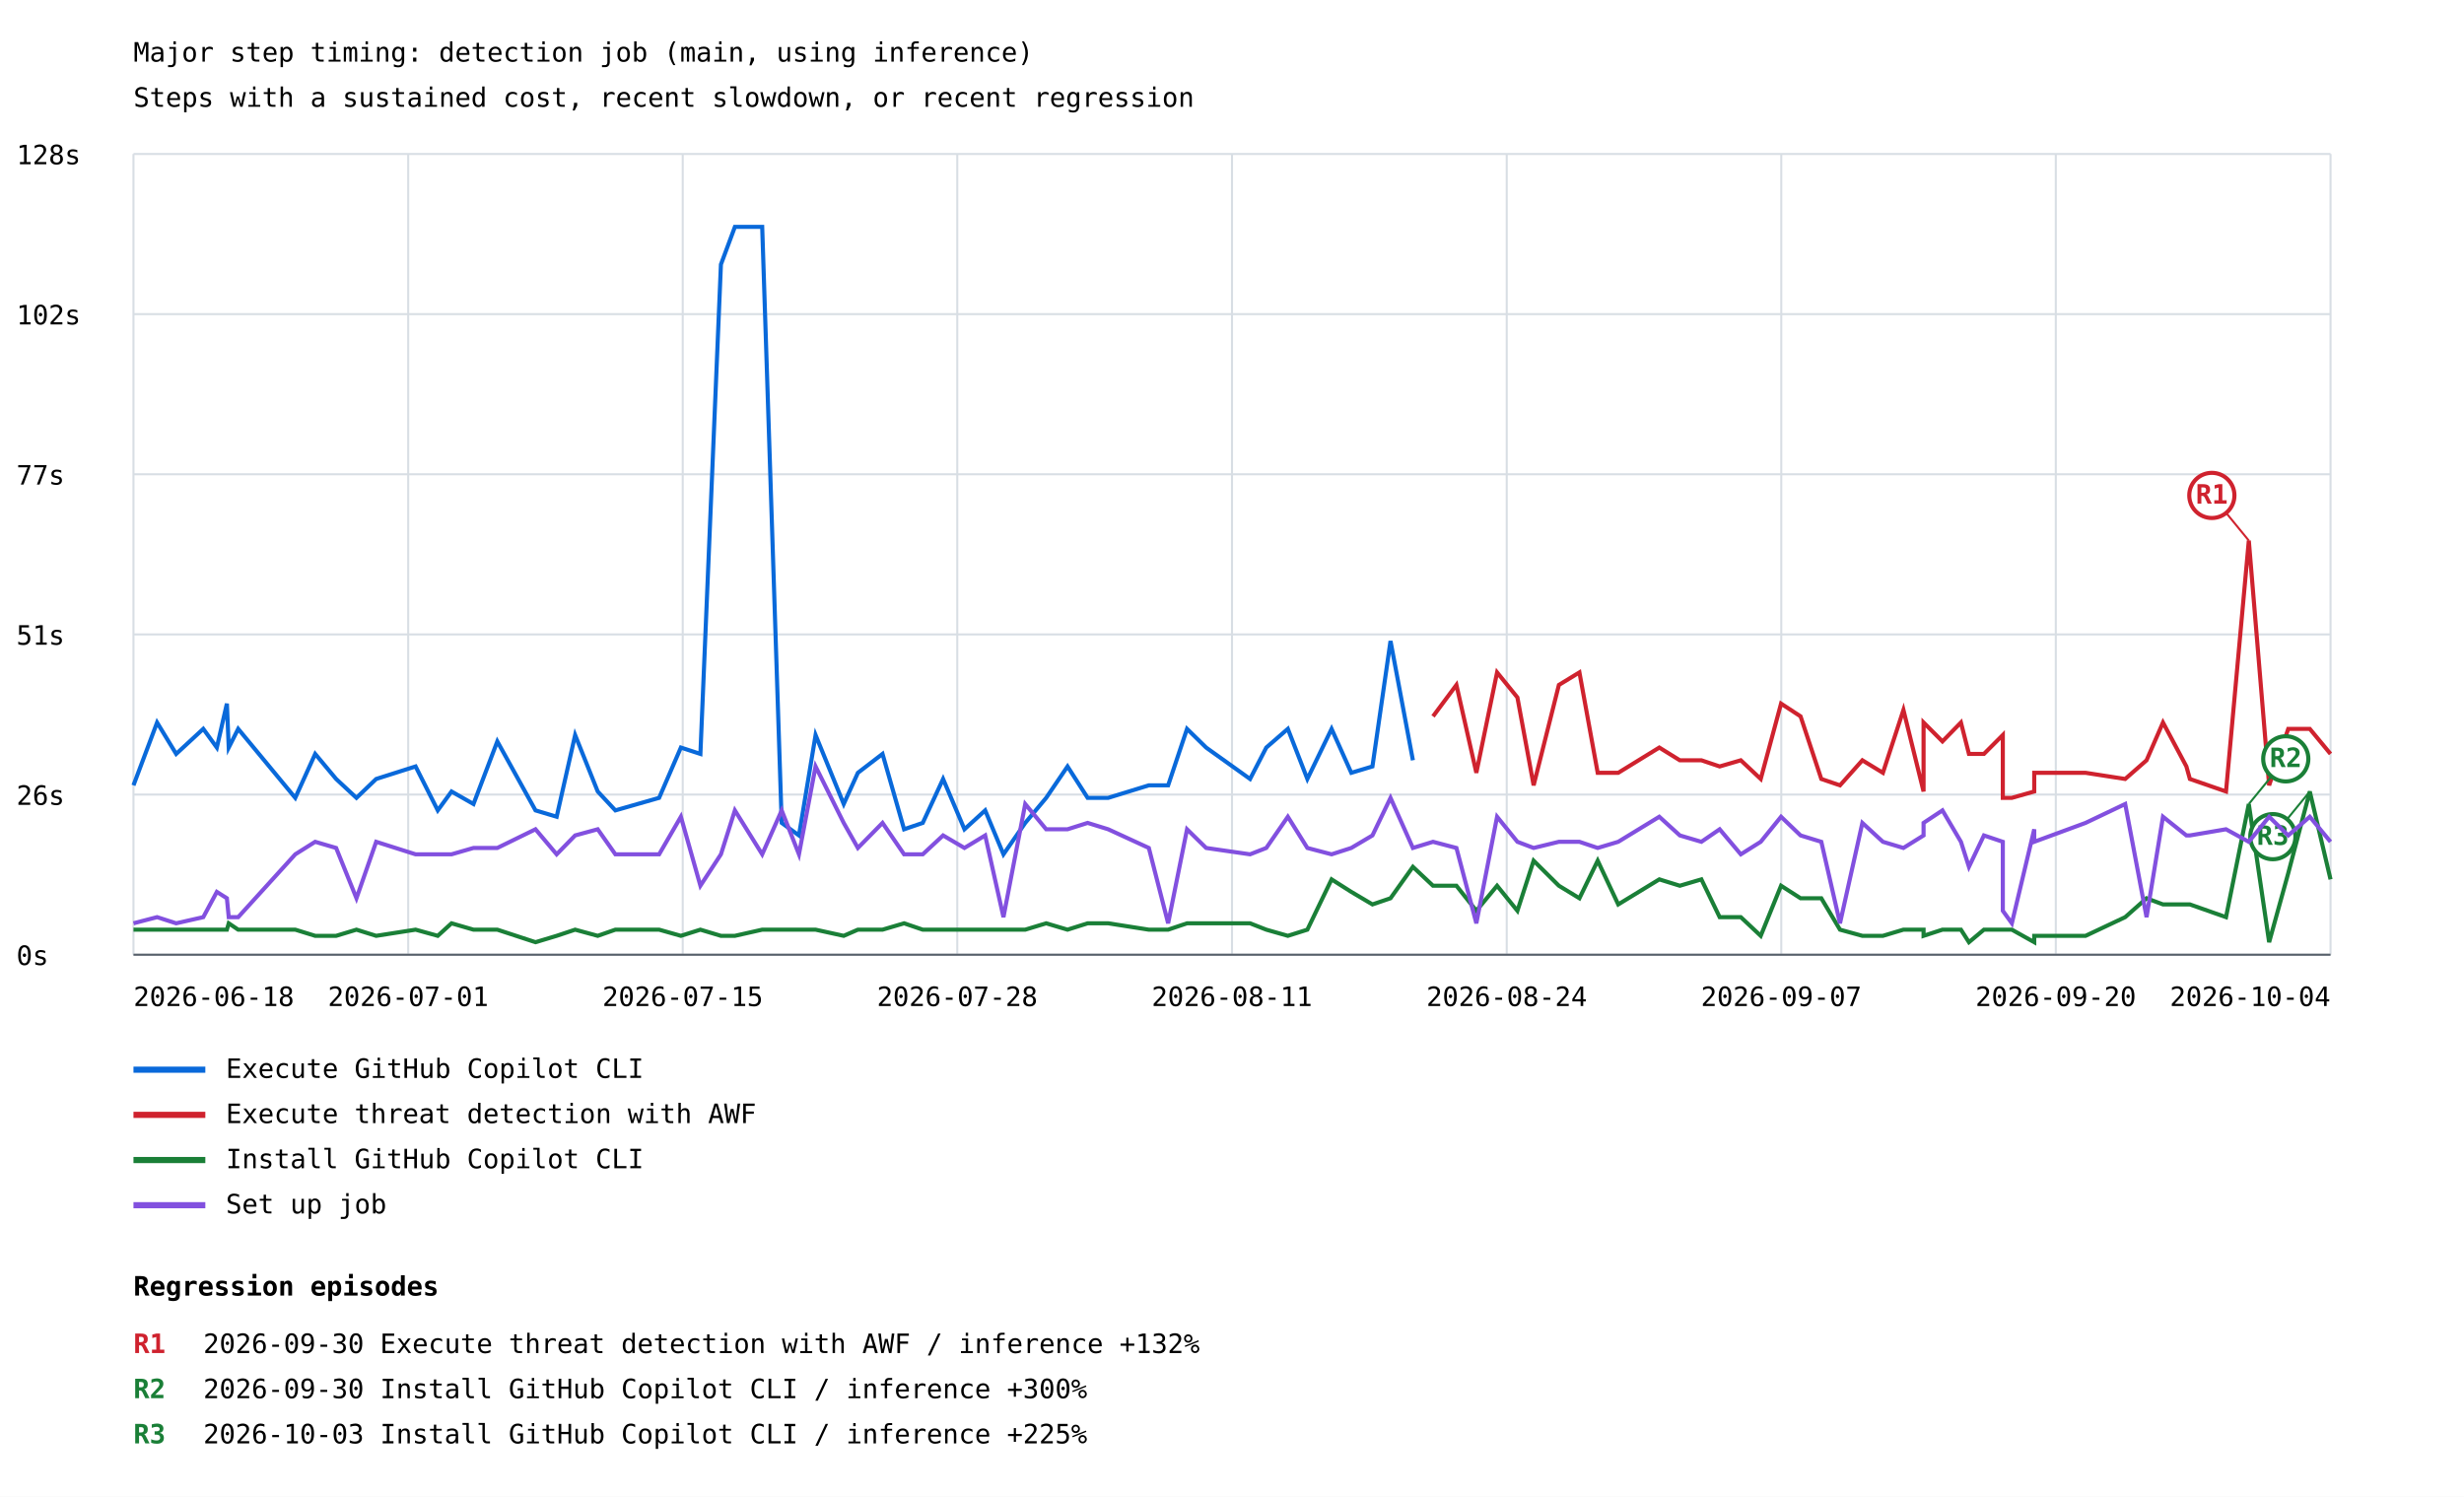
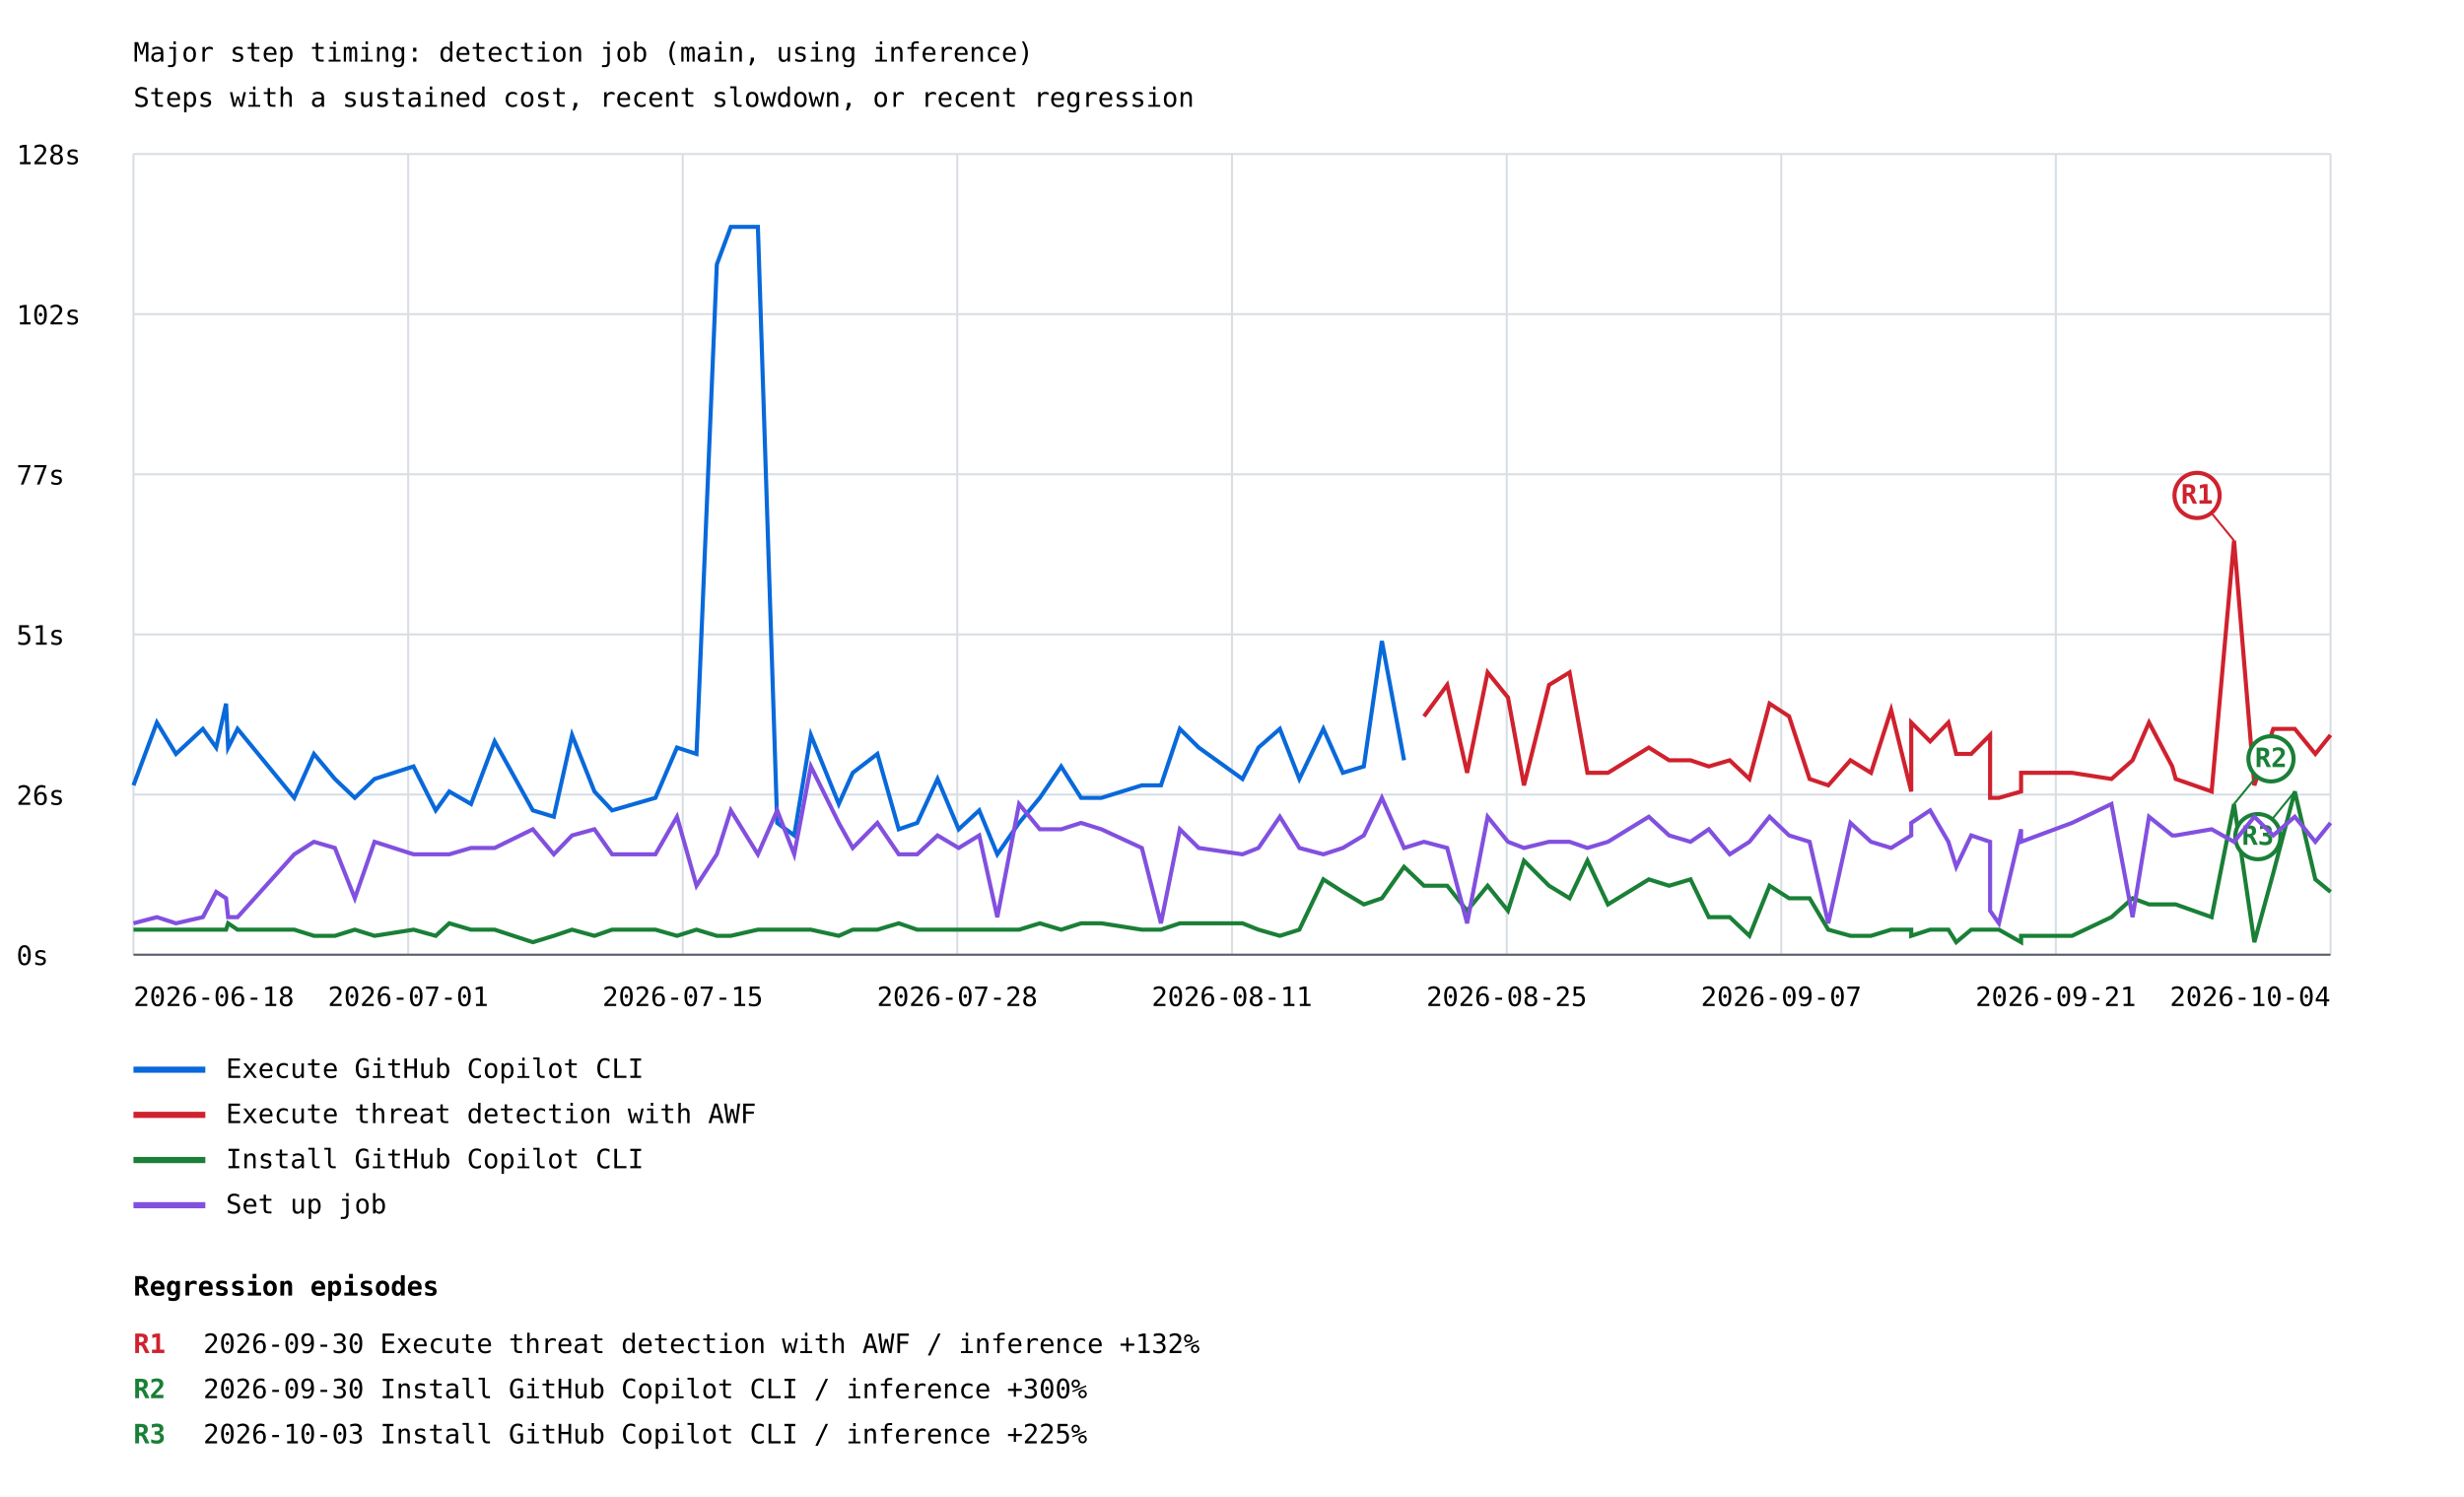
<svg xmlns="http://www.w3.org/2000/svg" width="1200" height="729" viewBox="0 0 1200 729">
  <rect width="100%" height="100%" fill="white" />
  <style>text{font-family:ui-monospace,monospace;font-size:13px}.axis{stroke:#57606a;stroke-width:1}.grid{stroke:#d8dee4;stroke-width:1}</style>
  <text x="65" y="30" font-size="20">Major step timing: detection job (main, using inference)</text>
  <text x="65" y="52">Steps with a sustained cost, recent slowdown, or recent regression</text>
  <line class="grid" x1="65" y1="465.0" x2="1135" y2="465.0" />
  <text x="8" y="470.0">0s</text>
  <line class="grid" x1="65" y1="387.0" x2="1135" y2="387.0" />
  <text x="8" y="392.0">26s</text>
  <line class="grid" x1="65" y1="309.0" x2="1135" y2="309.0" />
  <text x="8" y="314.0">51s</text>
  <line class="grid" x1="65" y1="231.0" x2="1135" y2="231.0" />
  <text x="8" y="236.0">77s</text>
  <line class="grid" x1="65" y1="153.0" x2="1135" y2="153.0" />
  <text x="8" y="158.0">102s</text>
  <line class="grid" x1="65" y1="75.0" x2="1135" y2="75.0" />
  <text x="8" y="80.0">128s</text>
  <line class="grid" x1="65.0" y1="75" x2="65.0" y2="465" />
  <line class="grid" x1="198.8" y1="75" x2="198.8" y2="465" />
  <line class="grid" x1="332.5" y1="75" x2="332.5" y2="465" />
  <line class="grid" x1="466.2" y1="75" x2="466.2" y2="465" />
  <line class="grid" x1="600.0" y1="75" x2="600.0" y2="465" />
  <line class="grid" x1="733.8" y1="75" x2="733.8" y2="465" />
  <line class="grid" x1="867.5" y1="75" x2="867.5" y2="465" />
  <line class="grid" x1="1001.2" y1="75" x2="1001.2" y2="465" />
  <line class="grid" x1="1135.0" y1="75" x2="1135.0" y2="465" />
-   <polyline points="65.0,382.5 76.5,351.9 85.8,367.2 99.0,355.0 105.6,364.1 110.5,342.7 111.4,364.1 116.0,355.0 143.8,388.6 153.5,367.2 163.7,379.4 173.6,388.6 183.2,379.4 202.4,373.3 213.2,394.7 219.9,385.5 230.6,391.6 242.2,361.1 260.8,394.7 271.1,397.8 280.1,358.0 291.1,385.5 299.7,394.7 310.5,391.6 321.0,388.6 331.6,364.1 341.1,367.2 351.1,128.8 357.9,110.5 371.2,110.5 380.7,400.8 389.1,406.9 397.2,358.0 410.9,391.6 417.8,376.4 429.8,367.2 440.3,403.9 449.4,400.8 459.3,379.4 469.7,403.9 479.8,394.7 488.7,416.1 499.3,400.8 509.5,388.6 519.9,373.3 529.7,388.6 539.7,388.6 559.5,382.5 568.9,382.5 578.1,355.0 587.4,364.1 608.8,379.4 616.7,364.1 627.2,355.0 636.7,379.4 648.5,355.0 658.1,376.4 668.4,373.3 677.2,312.2 688.1,370.3" fill="none" stroke="#0969da" stroke-width="2" />
+   <polyline points="65.0,382.5 76.4,351.9 85.7,367.2 98.8,355.0 105.3,364.1 110.1,342.7 111.1,364.1 115.7,355.0 143.3,388.6 152.9,367.2 163.1,379.4 172.8,388.6 182.4,379.4 201.4,373.3 212.2,394.7 218.8,385.5 229.4,391.6 240.9,361.1 259.5,394.7 269.7,397.8 278.6,358.0 289.5,385.5 298.1,394.7 308.8,391.6 319.2,388.6 329.7,364.1 339.2,367.2 349.1,128.8 355.9,110.5 369.1,110.5 378.5,400.8 386.8,406.9 394.9,358.0 408.5,391.6 415.3,376.4 427.3,367.2 437.7,403.9 446.7,400.8 456.6,379.4 466.9,403.9 476.9,394.7 485.7,416.1 496.3,400.8 506.4,388.6 516.8,373.3 526.5,388.6 536.4,388.6 556.1,382.5 565.4,382.5 574.6,355.0 583.8,364.1 605.1,379.4 612.9,364.1 623.3,355.0 632.8,379.4 644.5,355.0 654.0,376.4 664.2,373.3 673.0,312.2 683.8,370.3" fill="none" stroke="#0969da" stroke-width="2" />
  <line x1="65" y1="521" x2="100" y2="521" stroke="#0969da" stroke-width="3" />
  <text x="110" y="525">Execute GitHub Copilot CLI</text>
-   <polyline points="697.9,348.9 709.3,333.6 719.0,376.4 729.1,327.5 739.0,339.7 746.9,382.5 759.2,333.6 769.2,327.5 778.1,376.4 788.1,376.4 808.1,364.1 818.1,370.3 828.6,370.3 837.5,373.3 847.8,370.3 857.5,379.4 867.4,342.7 876.9,348.9 887.0,379.4 896.1,382.5 907.0,370.3 917.0,376.4 927.0,345.8 936.8,385.5 936.8,351.9 946.0,361.1 955.0,351.9 958.9,367.2 966.2,367.2 975.4,358.0 975.4,388.6 979.8,388.6 990.7,385.5 990.7,376.4 1015.7,376.4 1035.0,379.4 1045.4,370.3 1053.4,351.9 1064.8,373.3 1066.5,379.4 1084.1,385.5 1095.2,263.3 1105.1,382.5 1114.4,355.0 1124.9,355.0 1135.0,367.2" fill="none" stroke="#cf222e" stroke-width="2" />
-   <line x1="1095.2" y1="263.3" x2="1077.2" y2="241.3" stroke="#cf222e" stroke-width="1" />
-   <circle cx="1077.2" cy="241.3" r="11" fill="white" stroke="#cf222e" stroke-width="2" />
-   <text x="1077.2" y="245.3" fill="#cf222e" font-size="10" font-weight="bold" text-anchor="middle">R1</text>
+   <polyline points="693.5,348.9 704.8,333.6 714.5,376.4 724.5,327.5 734.4,339.7 742.2,382.5 754.4,333.6 764.4,327.5 773.1,376.4 783.1,376.4 803.0,364.1 812.9,370.3 823.3,370.3 832.2,373.3 842.4,370.3 852.0,379.4 861.8,342.7 871.3,348.9 881.3,379.4 890.4,382.5 901.2,370.3 911.2,376.4 921.0,345.8 930.8,385.5 930.8,351.9 940.0,361.1 948.9,351.9 952.7,367.2 960.0,367.2 969.2,358.0 969.2,388.6 973.5,388.6 984.3,385.5 984.3,376.4 1009.1,376.4 1028.3,379.4 1038.6,370.3 1046.6,351.9 1057.9,373.3 1059.6,379.4 1077.1,385.5 1088.0,263.3 1097.9,382.5 1107.1,355.0 1117.6,355.0 1127.6,367.2 1135.0,358.0" fill="none" stroke="#cf222e" stroke-width="2" />
+   <line x1="1088.0" y1="263.3" x2="1070.0" y2="241.3" stroke="#cf222e" stroke-width="1" />
+   <circle cx="1070.0" cy="241.3" r="11" fill="white" stroke="#cf222e" stroke-width="2" />
+   <text x="1070.0" y="245.3" fill="#cf222e" font-size="10" font-weight="bold" text-anchor="middle">R1</text>
  <line x1="65" y1="543" x2="100" y2="543" stroke="#cf222e" stroke-width="3" />
  <text x="110" y="547">Execute threat detection with AWF</text>
-   <polyline points="65.0,452.8 76.5,452.8 85.8,452.8 99.0,452.8 105.6,452.8 110.5,452.8 111.4,449.7 116.0,452.8 143.8,452.8 153.5,455.8 163.7,455.8 173.6,452.8 183.2,455.8 202.4,452.8 213.2,455.8 219.9,449.7 230.6,452.8 242.2,452.8 260.8,458.9 271.1,455.8 280.1,452.8 291.1,455.8 299.7,452.8 310.5,452.8 321.0,452.8 331.6,455.8 341.1,452.8 351.1,455.8 357.9,455.8 371.2,452.8 380.7,452.8 389.1,452.8 397.2,452.8 410.9,455.8 417.8,452.8 429.8,452.8 440.3,449.7 449.4,452.8 459.3,452.8 469.7,452.8 479.8,452.8 488.7,452.8 499.3,452.8 509.5,449.7 519.9,452.8 529.7,449.7 539.7,449.7 559.5,452.8 568.9,452.8 578.1,449.7 587.4,449.7 608.8,449.7 616.7,452.8 627.2,455.8 636.7,452.8 648.5,428.3 658.1,434.4 668.4,440.5 677.2,437.5 688.1,422.2 697.9,431.4 709.3,431.4 719.0,443.6 729.1,431.4 739.0,443.6 746.9,419.2 759.2,431.4 769.2,437.5 778.1,419.2 788.1,440.5 808.1,428.3 818.1,431.4 828.6,428.3 837.5,446.7 847.8,446.7 857.5,455.8 867.4,431.4 876.9,437.5 887.0,437.5 896.1,452.8 907.0,455.8 917.0,455.8 927.0,452.8 936.8,452.8 936.8,455.8 946.0,452.8 955.0,452.8 958.9,458.9 966.2,452.8 975.4,452.8 975.4,452.8 979.8,452.8 990.7,458.9 990.7,455.8 1015.7,455.8 1035.0,446.7 1045.4,437.5 1053.4,440.5 1064.8,440.5 1066.5,440.5 1084.1,446.7 1095.2,391.6 1105.1,458.9 1114.4,425.3 1124.9,385.5 1135.0,428.3" fill="none" stroke="#1a7f37" stroke-width="2" />
-   <line x1="1095.2" y1="391.6" x2="1113.2" y2="369.6" stroke="#1a7f37" stroke-width="1" />
-   <circle cx="1113.2" cy="369.6" r="11" fill="white" stroke="#1a7f37" stroke-width="2" />
-   <text x="1113.2" y="373.6" fill="#1a7f37" font-size="10" font-weight="bold" text-anchor="middle">R2</text>
-   <line x1="1124.9" y1="385.5" x2="1106.9" y2="407.5" stroke="#1a7f37" stroke-width="1" />
-   <circle cx="1106.9" cy="407.5" r="11" fill="white" stroke="#1a7f37" stroke-width="2" />
-   <text x="1106.9" y="411.5" fill="#1a7f37" font-size="10" font-weight="bold" text-anchor="middle">R3</text>
+   <polyline points="65.0,452.8 76.4,452.8 85.7,452.8 98.8,452.8 105.3,452.8 110.1,452.8 111.1,449.7 115.7,452.8 143.3,452.8 152.9,455.8 163.1,455.8 172.8,452.8 182.4,455.8 201.4,452.8 212.2,455.8 218.8,449.7 229.4,452.8 240.9,452.8 259.5,458.9 269.7,455.8 278.6,452.8 289.5,455.8 298.1,452.8 308.8,452.8 319.2,452.8 329.7,455.8 339.2,452.8 349.1,455.8 355.9,455.8 369.1,452.8 378.5,452.8 386.8,452.8 394.9,452.8 408.5,455.8 415.3,452.8 427.3,452.8 437.7,449.7 446.7,452.8 456.6,452.8 466.9,452.8 476.9,452.8 485.7,452.8 496.3,452.8 506.4,449.7 516.8,452.8 526.5,449.7 536.4,449.7 556.1,452.8 565.4,452.8 574.6,449.7 583.8,449.7 605.1,449.7 612.9,452.8 623.3,455.8 632.8,452.8 644.5,428.3 654.0,434.4 664.2,440.5 673.0,437.5 683.8,422.2 693.5,431.4 704.8,431.4 714.5,443.6 724.5,431.4 734.4,443.6 742.2,419.2 754.4,431.4 764.4,437.5 773.1,419.2 783.1,440.5 803.0,428.3 812.9,431.4 823.3,428.3 832.2,446.7 842.4,446.7 852.0,455.8 861.8,431.4 871.3,437.5 881.3,437.5 890.4,452.8 901.2,455.8 911.2,455.8 921.0,452.8 930.8,452.8 930.8,455.8 940.0,452.8 948.9,452.8 952.7,458.9 960.0,452.8 969.2,452.8 969.2,452.8 973.5,452.8 984.3,458.9 984.3,455.8 1009.1,455.8 1028.3,446.7 1038.6,437.5 1046.6,440.5 1057.9,440.5 1059.6,440.5 1077.1,446.7 1088.0,391.6 1097.9,458.9 1107.1,425.3 1117.6,385.5 1127.6,428.3 1135.0,434.4" fill="none" stroke="#1a7f37" stroke-width="2" />
+   <line x1="1088.0" y1="391.6" x2="1106.0" y2="369.6" stroke="#1a7f37" stroke-width="1" />
+   <circle cx="1106.0" cy="369.6" r="11" fill="white" stroke="#1a7f37" stroke-width="2" />
+   <text x="1106.0" y="373.6" fill="#1a7f37" font-size="10" font-weight="bold" text-anchor="middle">R2</text>
+   <line x1="1117.6" y1="385.5" x2="1099.6" y2="407.5" stroke="#1a7f37" stroke-width="1" />
+   <circle cx="1099.6" cy="407.5" r="11" fill="white" stroke="#1a7f37" stroke-width="2" />
+   <text x="1099.6" y="411.5" fill="#1a7f37" font-size="10" font-weight="bold" text-anchor="middle">R3</text>
  <line x1="65" y1="565" x2="100" y2="565" stroke="#1a7f37" stroke-width="3" />
  <text x="110" y="569">Install GitHub Copilot CLI</text>
-   <polyline points="65.0,449.7 76.5,446.7 85.8,449.7 99.0,446.7 105.6,434.4 110.5,437.5 111.4,446.7 116.0,446.7 143.8,416.1 153.5,410.0 163.7,413.0 173.6,437.5 183.2,410.0 202.4,416.1 213.2,416.1 219.9,416.1 230.6,413.0 242.2,413.0 260.8,403.9 271.1,416.1 280.1,406.9 291.1,403.9 299.7,416.1 310.5,416.1 321.0,416.1 331.6,397.8 341.1,431.4 351.1,416.1 357.9,394.7 371.2,416.1 380.7,394.7 389.1,416.1 397.2,373.3 410.9,400.8 417.8,413.0 429.8,400.8 440.3,416.1 449.4,416.1 459.3,406.9 469.7,413.0 479.8,406.9 488.7,446.7 499.3,391.6 509.5,403.9 519.9,403.9 529.7,400.8 539.7,403.9 559.5,413.0 568.9,449.7 578.1,403.9 587.4,413.0 608.8,416.1 616.7,413.0 627.2,397.8 636.7,413.0 648.5,416.1 658.1,413.0 668.4,406.9 677.2,388.6 688.1,413.0 697.9,410.0 709.3,413.0 719.0,449.7 729.1,397.8 739.0,410.0 746.9,413.0 759.2,410.0 769.2,410.0 778.1,413.0 788.1,410.0 808.1,397.8 818.1,406.9 828.6,410.0 837.5,403.9 847.8,416.1 857.5,410.0 867.4,397.8 876.9,406.9 887.0,410.0 896.1,449.7 907.0,400.8 917.0,410.0 927.0,413.0 936.8,406.9 936.8,400.8 946.0,394.7 955.0,410.0 958.9,422.2 966.2,406.9 975.4,410.0 975.4,443.6 979.8,449.7 990.7,403.9 990.7,410.0 1015.7,400.8 1035.0,391.6 1045.4,446.7 1053.4,397.8 1064.8,406.9 1066.5,406.9 1084.1,403.9 1095.2,410.0 1105.1,397.8 1114.4,406.9 1124.9,397.8 1135.0,410.0" fill="none" stroke="#8250df" stroke-width="2" />
+   <polyline points="65.0,449.7 76.4,446.7 85.7,449.7 98.8,446.7 105.3,434.4 110.1,437.5 111.1,446.7 115.7,446.7 143.3,416.1 152.9,410.0 163.1,413.0 172.8,437.5 182.4,410.0 201.4,416.1 212.2,416.1 218.8,416.1 229.4,413.0 240.9,413.0 259.5,403.9 269.7,416.1 278.6,406.9 289.5,403.9 298.1,416.1 308.8,416.1 319.2,416.1 329.7,397.8 339.2,431.4 349.1,416.1 355.9,394.7 369.1,416.1 378.5,394.7 386.8,416.1 394.9,373.3 408.5,400.8 415.3,413.0 427.3,400.8 437.7,416.1 446.7,416.1 456.6,406.9 466.9,413.0 476.9,406.9 485.7,446.7 496.3,391.6 506.4,403.9 516.8,403.9 526.5,400.8 536.4,403.9 556.1,413.0 565.4,449.7 574.6,403.9 583.8,413.0 605.1,416.1 612.9,413.0 623.3,397.8 632.8,413.0 644.5,416.1 654.0,413.0 664.2,406.9 673.0,388.6 683.8,413.0 693.5,410.0 704.8,413.0 714.5,449.7 724.5,397.8 734.4,410.0 742.2,413.0 754.4,410.0 764.4,410.0 773.1,413.0 783.1,410.0 803.0,397.8 812.9,406.9 823.3,410.0 832.2,403.9 842.4,416.1 852.0,410.0 861.8,397.8 871.3,406.9 881.3,410.0 890.4,449.7 901.2,400.8 911.2,410.0 921.0,413.0 930.8,406.9 930.8,400.8 940.0,394.7 948.9,410.0 952.7,422.2 960.0,406.9 969.2,410.0 969.2,443.6 973.5,449.7 984.3,403.9 984.3,410.0 1009.1,400.8 1028.3,391.6 1038.6,446.7 1046.6,397.8 1057.9,406.9 1059.6,406.9 1077.1,403.9 1088.0,410.0 1097.9,397.8 1107.1,406.9 1117.6,397.8 1127.6,410.0 1135.0,400.8" fill="none" stroke="#8250df" stroke-width="2" />
  <line x1="65" y1="587" x2="100" y2="587" stroke="#8250df" stroke-width="3" />
  <text x="110" y="591">Set up job</text>
  <text x="65.0" y="490" text-anchor="start">2026-06-18</text>
  <text x="198.8" y="490" text-anchor="middle">2026-07-01</text>
  <text x="332.5" y="490" text-anchor="middle">2026-07-15</text>
  <text x="466.2" y="490" text-anchor="middle">2026-07-28</text>
  <text x="600.0" y="490" text-anchor="middle">2026-08-11</text>
-   <text x="733.8" y="490" text-anchor="middle">2026-08-24</text>
+   <text x="733.8" y="490" text-anchor="middle">2026-08-25</text>
  <text x="867.5" y="490" text-anchor="middle">2026-09-07</text>
-   <text x="1001.2" y="490" text-anchor="middle">2026-09-20</text>
+   <text x="1001.2" y="490" text-anchor="middle">2026-09-21</text>
  <text x="1135.0" y="490" text-anchor="end">2026-10-04</text>
  <line class="axis" x1="65" y1="465" x2="1135" y2="465" />
  <text x="65" y="631" font-size="16" font-weight="bold">Regression episodes</text>
  <text x="65" y="659" fill="#cf222e" font-weight="bold">R1</text>
  <text x="99" y="659">2026-09-30  Execute threat detection with AWF / inference  +132%</text>
  <text x="65" y="681" fill="#1a7f37" font-weight="bold">R2</text>
  <text x="99" y="681">2026-09-30  Install GitHub Copilot CLI / inference  +300%</text>
  <text x="65" y="703" fill="#1a7f37" font-weight="bold">R3</text>
  <text x="99" y="703">2026-10-03  Install GitHub Copilot CLI / inference  +225%</text>
</svg>
